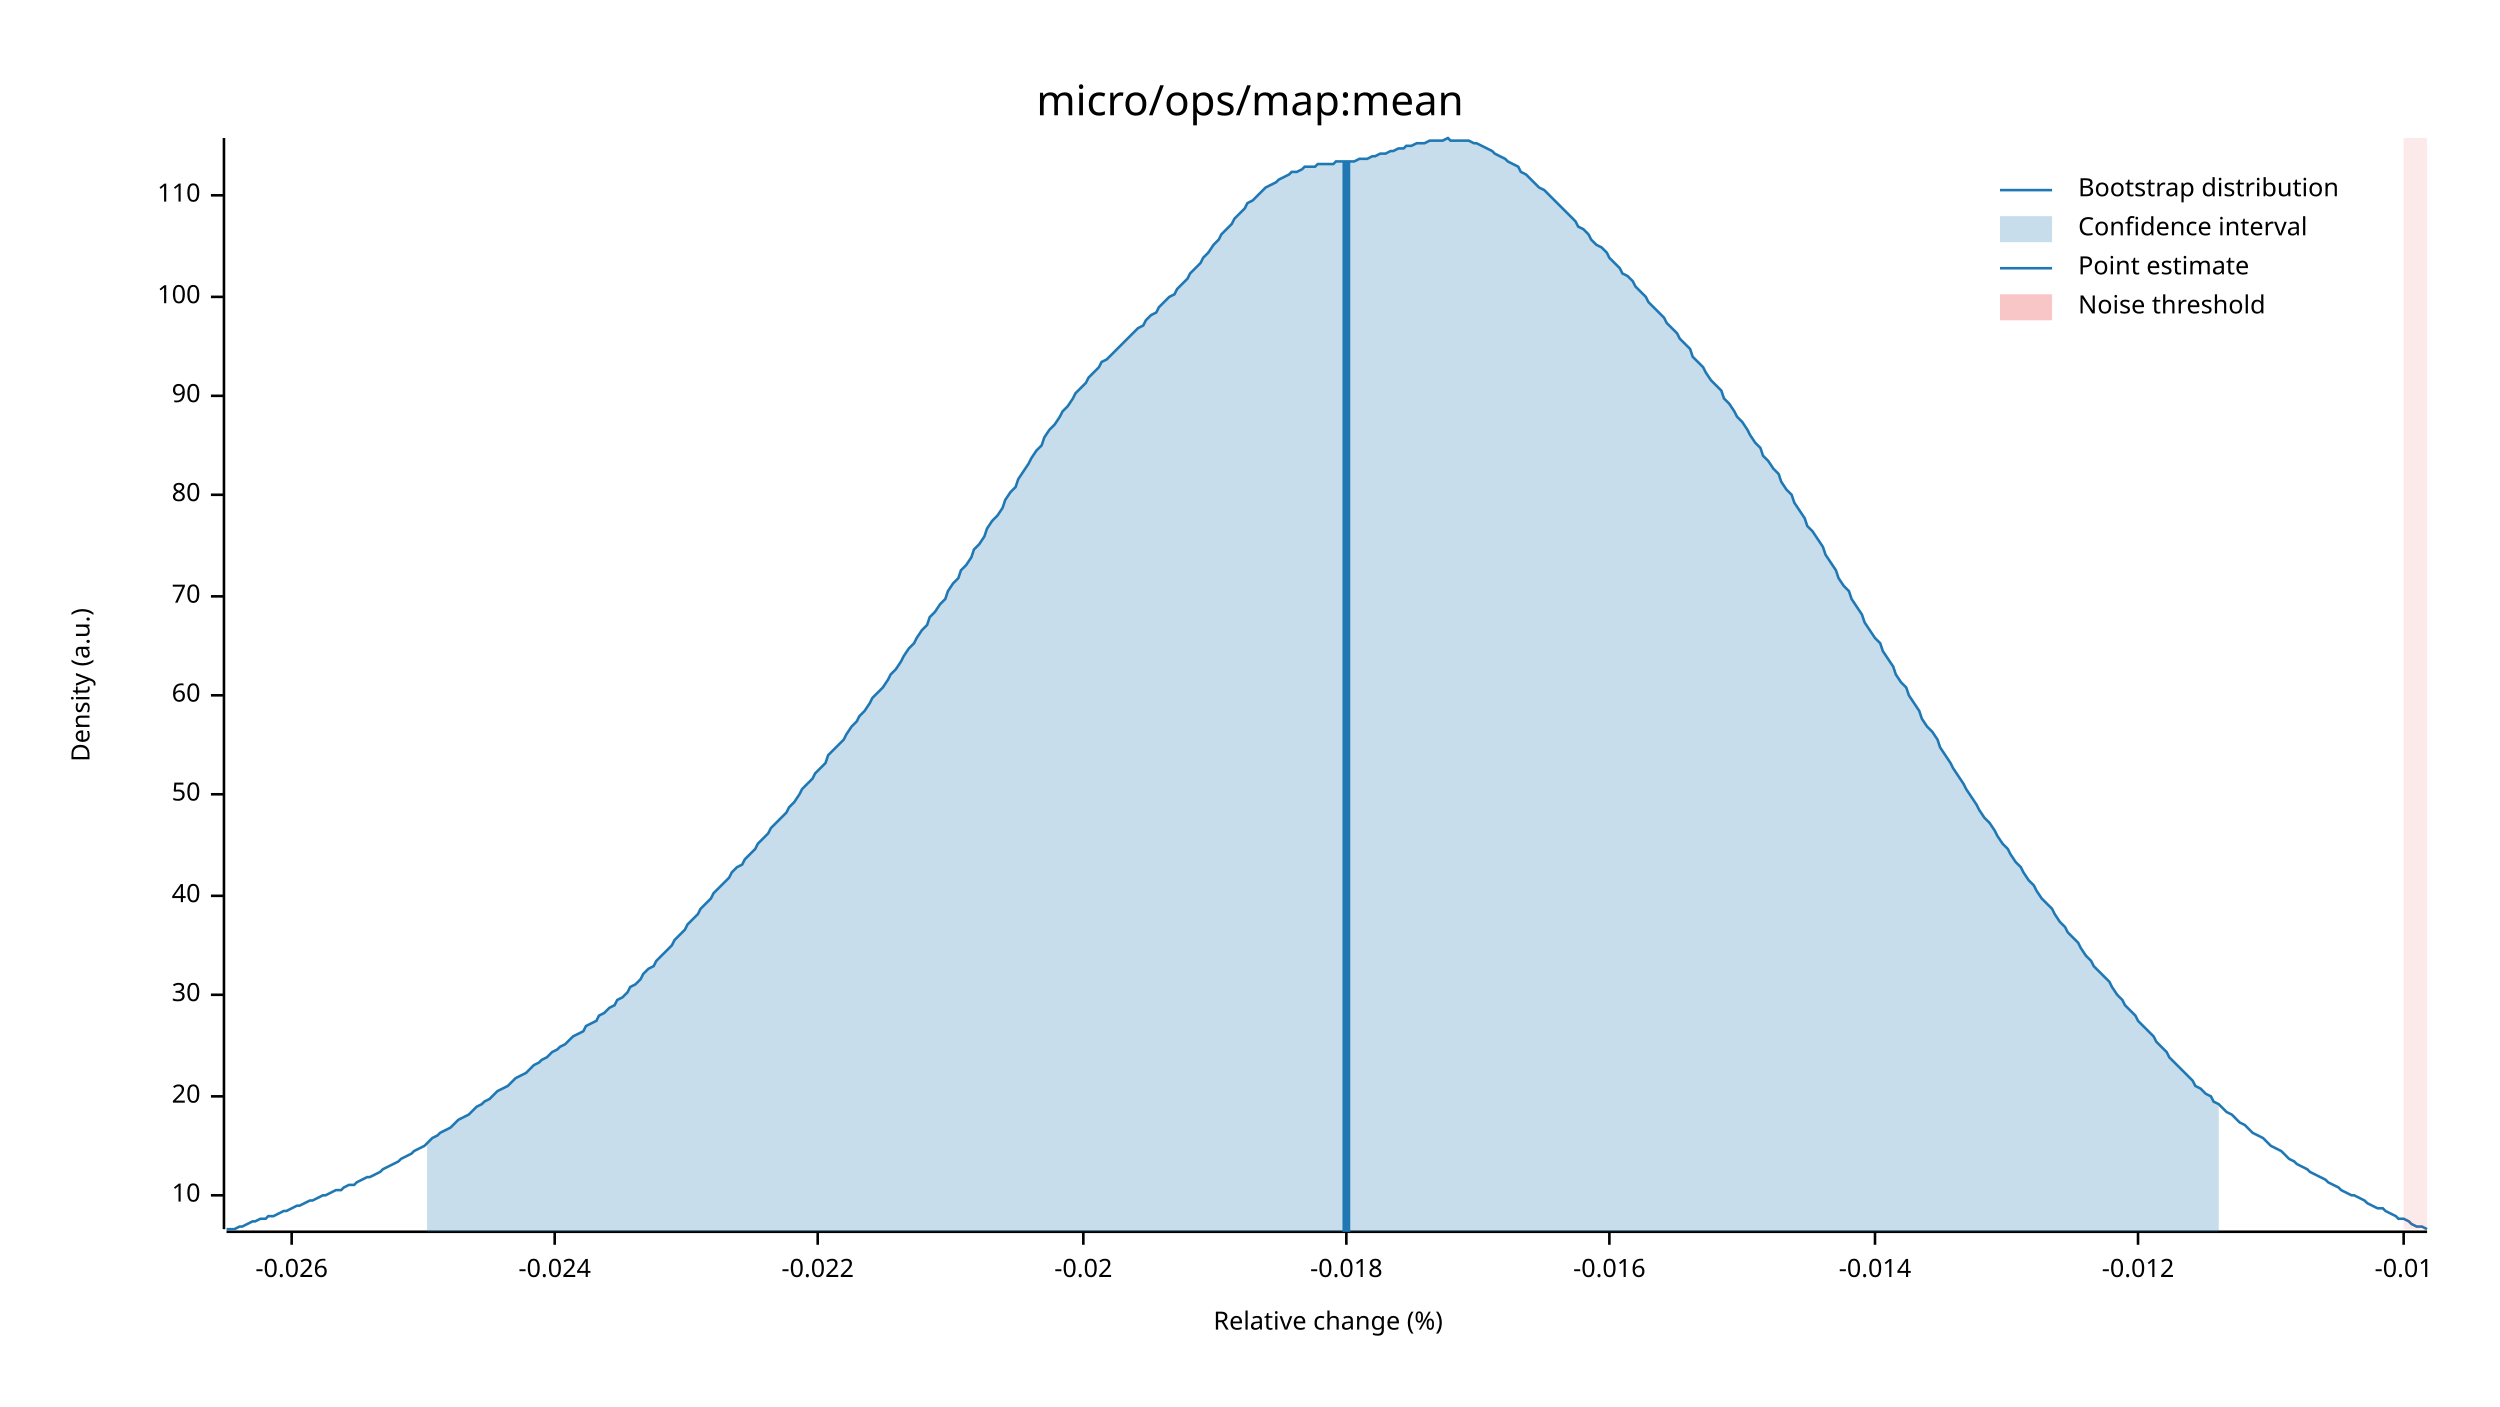
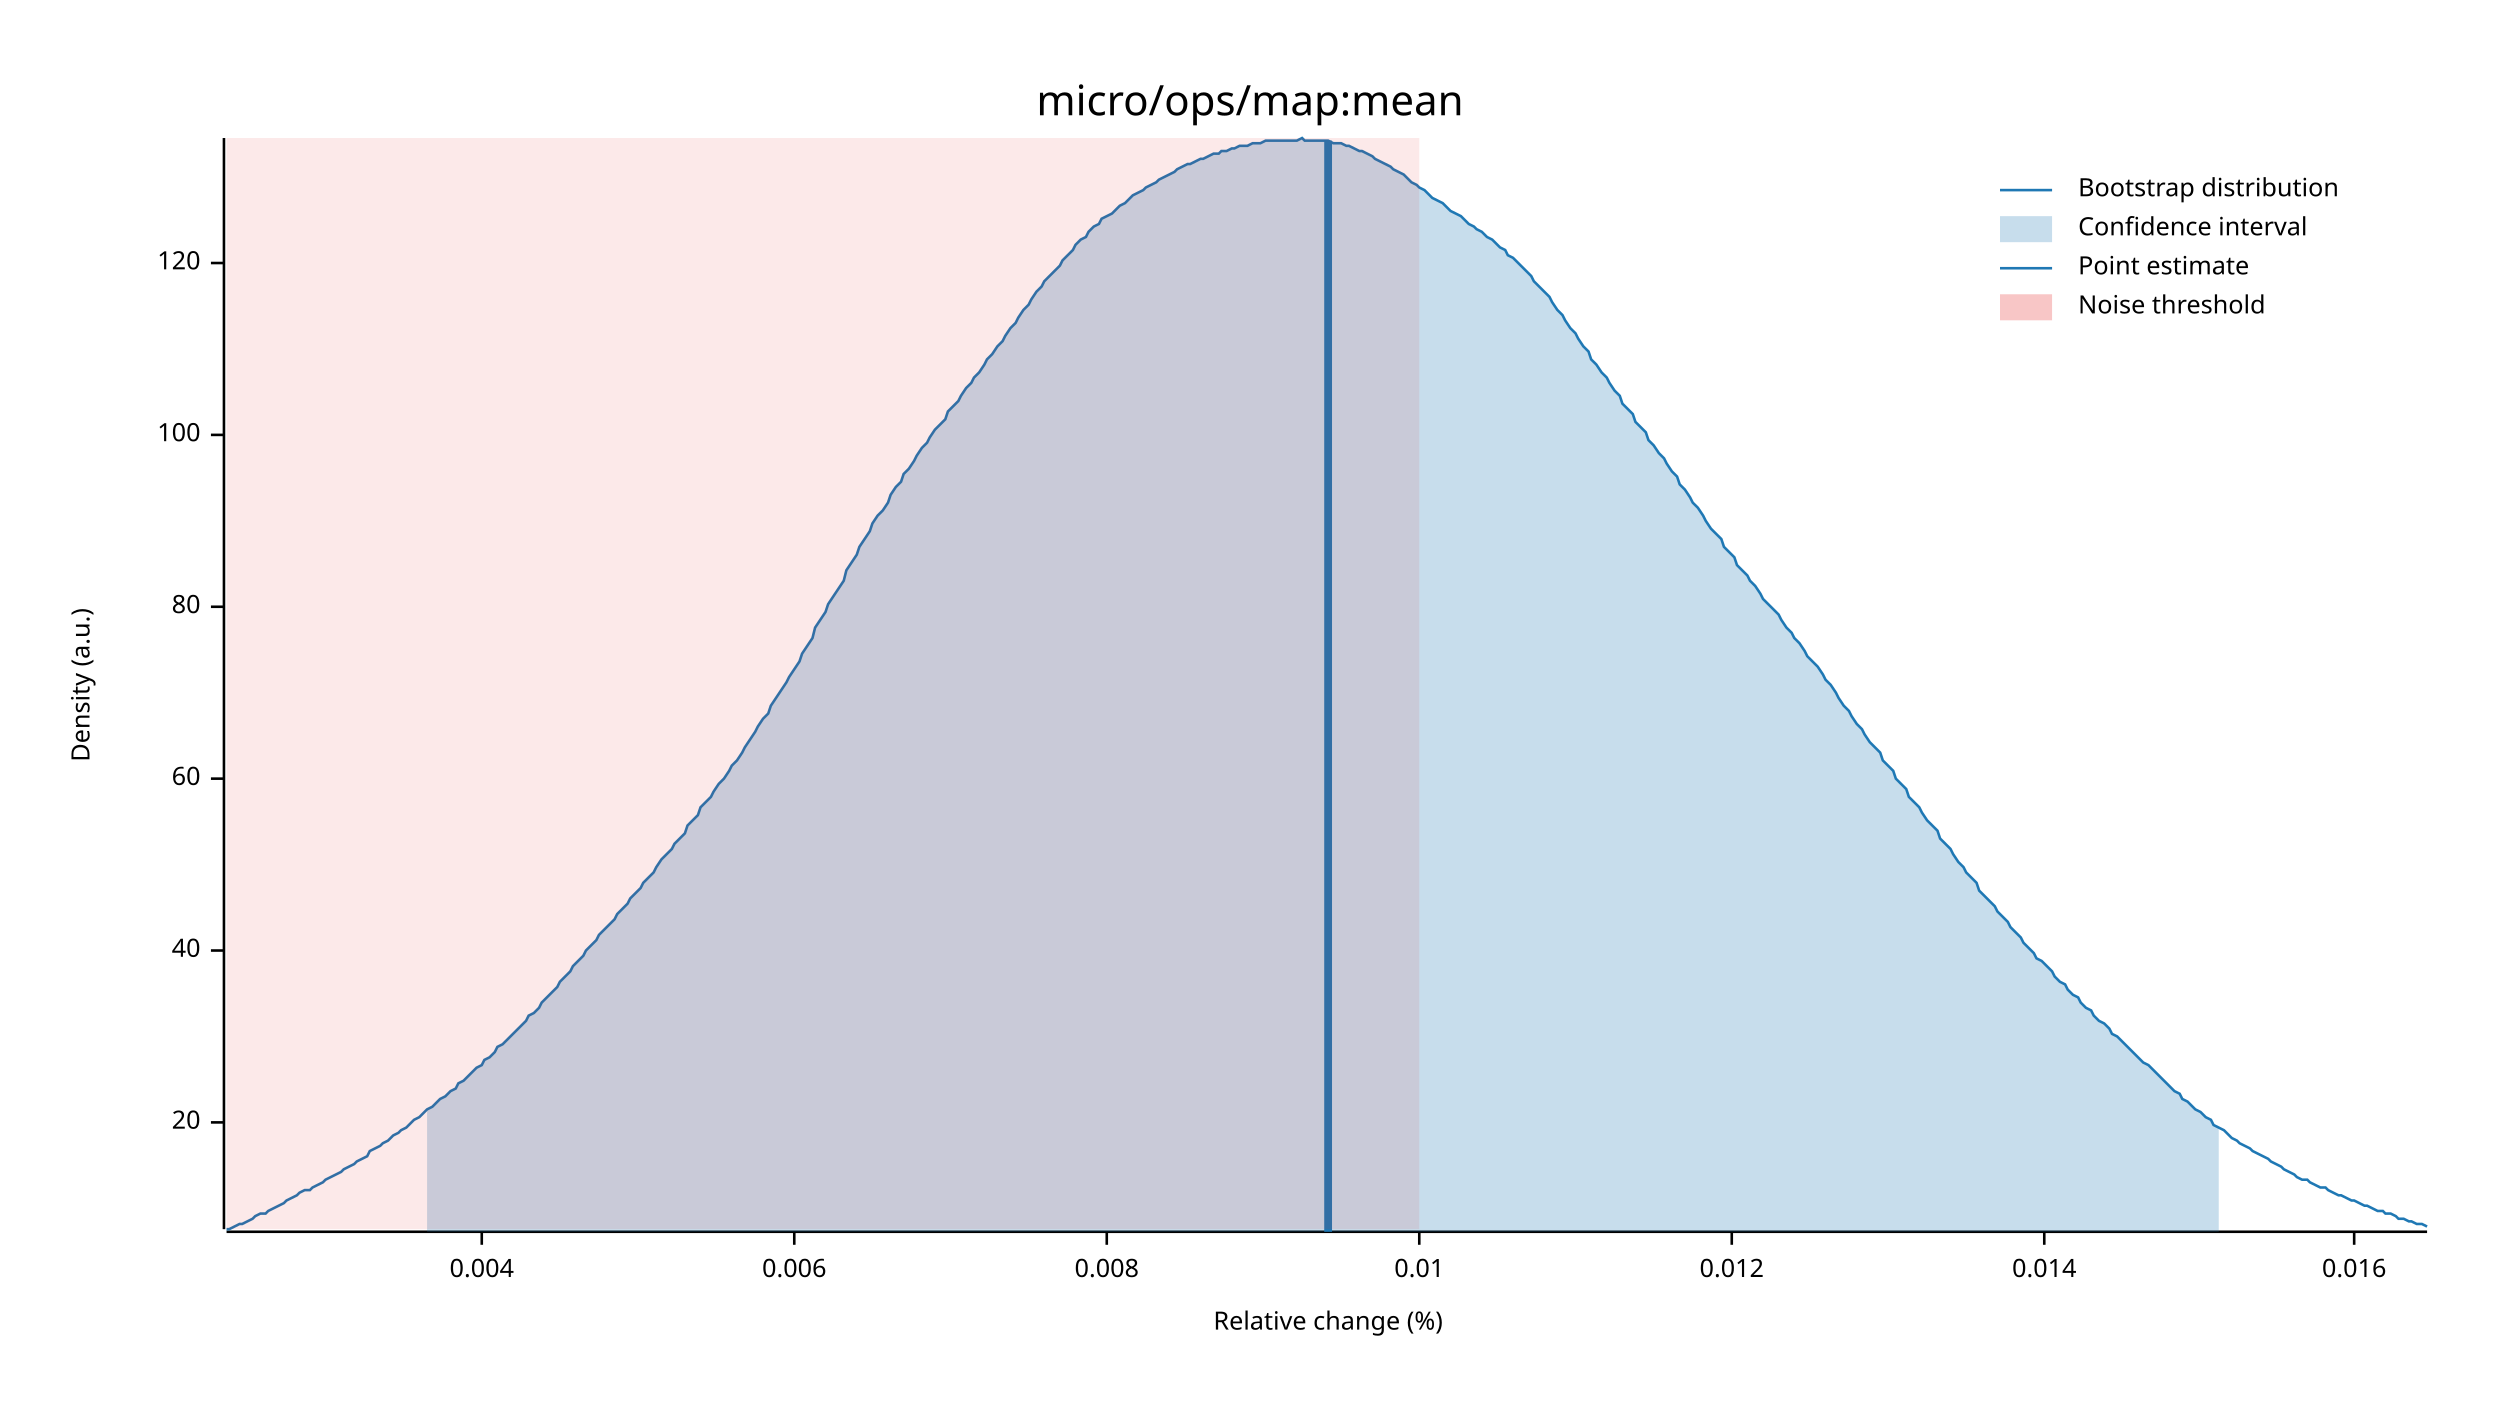
<svg xmlns="http://www.w3.org/2000/svg" width="960" height="540" viewBox="0 0 960 540">
  <text x="480" y="32" dy="0.76em" text-anchor="middle" font-family="sans-serif" font-size="16.129" opacity="1" fill="#000000">
micro/ops/map:mean
</text>
  <text x="27" y="263" dy="0.76em" text-anchor="middle" font-family="sans-serif" font-size="9.677" opacity="1" fill="#000000" transform="rotate(270, 27, 263)">
Density (a.u.)
</text>
  <text x="510" y="513" dy="-0.5ex" text-anchor="middle" font-family="sans-serif" font-size="9.677" opacity="1" fill="#000000">
Relative change (%)
</text>
  <polyline fill="none" opacity="1" stroke="#000000" stroke-width="1" points="86,53 86,472 " />
-   <text x="77" y="459" dy="0.5ex" text-anchor="end" font-family="sans-serif" font-size="9.677" opacity="1" fill="#000000">
- 10
- </text>
-   <polyline fill="none" opacity="1" stroke="#000000" stroke-width="1" points="81,459 86,459 " />
-   <text x="77" y="421" dy="0.5ex" text-anchor="end" font-family="sans-serif" font-size="9.677" opacity="1" fill="#000000">
+   <text x="77" y="431" dy="0.5ex" text-anchor="end" font-family="sans-serif" font-size="9.677" opacity="1" fill="#000000">
20
</text>
-   <polyline fill="none" opacity="1" stroke="#000000" stroke-width="1" points="81,421 86,421 " />
-   <text x="77" y="382" dy="0.5ex" text-anchor="end" font-family="sans-serif" font-size="9.677" opacity="1" fill="#000000">
- 30
- </text>
-   <polyline fill="none" opacity="1" stroke="#000000" stroke-width="1" points="81,382 86,382 " />
-   <text x="77" y="344" dy="0.5ex" text-anchor="end" font-family="sans-serif" font-size="9.677" opacity="1" fill="#000000">
+   <polyline fill="none" opacity="1" stroke="#000000" stroke-width="1" points="81,431 86,431 " />
+   <text x="77" y="365" dy="0.5ex" text-anchor="end" font-family="sans-serif" font-size="9.677" opacity="1" fill="#000000">
40
</text>
-   <polyline fill="none" opacity="1" stroke="#000000" stroke-width="1" points="81,344 86,344 " />
-   <text x="77" y="305" dy="0.5ex" text-anchor="end" font-family="sans-serif" font-size="9.677" opacity="1" fill="#000000">
- 50
- </text>
-   <polyline fill="none" opacity="1" stroke="#000000" stroke-width="1" points="81,305 86,305 " />
-   <text x="77" y="267" dy="0.5ex" text-anchor="end" font-family="sans-serif" font-size="9.677" opacity="1" fill="#000000">
+   <polyline fill="none" opacity="1" stroke="#000000" stroke-width="1" points="81,365 86,365 " />
+   <text x="77" y="299" dy="0.5ex" text-anchor="end" font-family="sans-serif" font-size="9.677" opacity="1" fill="#000000">
60
</text>
-   <polyline fill="none" opacity="1" stroke="#000000" stroke-width="1" points="81,267 86,267 " />
-   <text x="77" y="229" dy="0.5ex" text-anchor="end" font-family="sans-serif" font-size="9.677" opacity="1" fill="#000000">
- 70
- </text>
-   <polyline fill="none" opacity="1" stroke="#000000" stroke-width="1" points="81,229 86,229 " />
-   <text x="77" y="190" dy="0.5ex" text-anchor="end" font-family="sans-serif" font-size="9.677" opacity="1" fill="#000000">
+   <polyline fill="none" opacity="1" stroke="#000000" stroke-width="1" points="81,299 86,299 " />
+   <text x="77" y="233" dy="0.5ex" text-anchor="end" font-family="sans-serif" font-size="9.677" opacity="1" fill="#000000">
80
</text>
-   <polyline fill="none" opacity="1" stroke="#000000" stroke-width="1" points="81,190 86,190 " />
-   <text x="77" y="152" dy="0.5ex" text-anchor="end" font-family="sans-serif" font-size="9.677" opacity="1" fill="#000000">
- 90
- </text>
-   <polyline fill="none" opacity="1" stroke="#000000" stroke-width="1" points="81,152 86,152 " />
-   <text x="77" y="114" dy="0.5ex" text-anchor="end" font-family="sans-serif" font-size="9.677" opacity="1" fill="#000000">
+   <polyline fill="none" opacity="1" stroke="#000000" stroke-width="1" points="81,233 86,233 " />
+   <text x="77" y="167" dy="0.5ex" text-anchor="end" font-family="sans-serif" font-size="9.677" opacity="1" fill="#000000">
100
</text>
-   <polyline fill="none" opacity="1" stroke="#000000" stroke-width="1" points="81,114 86,114 " />
-   <text x="77" y="75" dy="0.5ex" text-anchor="end" font-family="sans-serif" font-size="9.677" opacity="1" fill="#000000">
- 110
+   <polyline fill="none" opacity="1" stroke="#000000" stroke-width="1" points="81,167 86,167 " />
+   <text x="77" y="101" dy="0.5ex" text-anchor="end" font-family="sans-serif" font-size="9.677" opacity="1" fill="#000000">
+ 120
</text>
-   <polyline fill="none" opacity="1" stroke="#000000" stroke-width="1" points="81,75 86,75 " />
+   <polyline fill="none" opacity="1" stroke="#000000" stroke-width="1" points="81,101 86,101 " />
  <polyline fill="none" opacity="1" stroke="#000000" stroke-width="1" points="87,473 932,473 " />
-   <text x="112" y="483" dy="0.76em" text-anchor="middle" font-family="sans-serif" font-size="9.677" opacity="1" fill="#000000">
- -0.026
+   <text x="185" y="483" dy="0.76em" text-anchor="middle" font-family="sans-serif" font-size="9.677" opacity="1" fill="#000000">
+ 0.004
</text>
-   <polyline fill="none" opacity="1" stroke="#000000" stroke-width="1" points="112,473 112,478 " />
-   <text x="213" y="483" dy="0.76em" text-anchor="middle" font-family="sans-serif" font-size="9.677" opacity="1" fill="#000000">
- -0.024
+   <polyline fill="none" opacity="1" stroke="#000000" stroke-width="1" points="185,473 185,478 " />
+   <text x="305" y="483" dy="0.76em" text-anchor="middle" font-family="sans-serif" font-size="9.677" opacity="1" fill="#000000">
+ 0.006
</text>
-   <polyline fill="none" opacity="1" stroke="#000000" stroke-width="1" points="213,473 213,478 " />
-   <text x="314" y="483" dy="0.76em" text-anchor="middle" font-family="sans-serif" font-size="9.677" opacity="1" fill="#000000">
- -0.022
+   <polyline fill="none" opacity="1" stroke="#000000" stroke-width="1" points="305,473 305,478 " />
+   <text x="425" y="483" dy="0.76em" text-anchor="middle" font-family="sans-serif" font-size="9.677" opacity="1" fill="#000000">
+ 0.008
</text>
-   <polyline fill="none" opacity="1" stroke="#000000" stroke-width="1" points="314,473 314,478 " />
-   <text x="416" y="483" dy="0.76em" text-anchor="middle" font-family="sans-serif" font-size="9.677" opacity="1" fill="#000000">
- -0.02
+   <polyline fill="none" opacity="1" stroke="#000000" stroke-width="1" points="425,473 425,478 " />
+   <text x="545" y="483" dy="0.76em" text-anchor="middle" font-family="sans-serif" font-size="9.677" opacity="1" fill="#000000">
+ 0.01
</text>
-   <polyline fill="none" opacity="1" stroke="#000000" stroke-width="1" points="416,473 416,478 " />
-   <text x="517" y="483" dy="0.76em" text-anchor="middle" font-family="sans-serif" font-size="9.677" opacity="1" fill="#000000">
- -0.018
+   <polyline fill="none" opacity="1" stroke="#000000" stroke-width="1" points="545,473 545,478 " />
+   <text x="665" y="483" dy="0.76em" text-anchor="middle" font-family="sans-serif" font-size="9.677" opacity="1" fill="#000000">
+ 0.012
</text>
-   <polyline fill="none" opacity="1" stroke="#000000" stroke-width="1" points="517,473 517,478 " />
-   <text x="618" y="483" dy="0.76em" text-anchor="middle" font-family="sans-serif" font-size="9.677" opacity="1" fill="#000000">
- -0.016
+   <polyline fill="none" opacity="1" stroke="#000000" stroke-width="1" points="665,473 665,478 " />
+   <text x="785" y="483" dy="0.76em" text-anchor="middle" font-family="sans-serif" font-size="9.677" opacity="1" fill="#000000">
+ 0.014
</text>
-   <polyline fill="none" opacity="1" stroke="#000000" stroke-width="1" points="618,473 618,478 " />
-   <text x="720" y="483" dy="0.76em" text-anchor="middle" font-family="sans-serif" font-size="9.677" opacity="1" fill="#000000">
- -0.014
+   <polyline fill="none" opacity="1" stroke="#000000" stroke-width="1" points="785,473 785,478 " />
+   <text x="904" y="483" dy="0.76em" text-anchor="middle" font-family="sans-serif" font-size="9.677" opacity="1" fill="#000000">
+ 0.016
</text>
-   <polyline fill="none" opacity="1" stroke="#000000" stroke-width="1" points="720,473 720,478 " />
-   <text x="821" y="483" dy="0.76em" text-anchor="middle" font-family="sans-serif" font-size="9.677" opacity="1" fill="#000000">
- -0.012
- </text>
-   <polyline fill="none" opacity="1" stroke="#000000" stroke-width="1" points="821,473 821,478 " />
-   <text x="923" y="483" dy="0.76em" text-anchor="middle" font-family="sans-serif" font-size="9.677" opacity="1" fill="#000000">
- -0.01
- </text>
-   <polyline fill="none" opacity="1" stroke="#000000" stroke-width="1" points="923,473 923,478 " />
-   <polyline fill="none" opacity="1" stroke="#1F78B4" stroke-width="1" points="87,472 88,472 90,472 92,471 93,471 95,470 97,469 98,469 100,468 102,468 103,467 105,467 107,466 109,465 110,465 112,464 114,463 115,463 117,462 119,461 120,461 122,460 124,459 125,459 127,458 129,457 131,457 132,456 134,455 136,455 137,454 139,453 141,452 142,452 144,451 146,450 147,449 149,448 151,447 153,446 154,445 156,444 158,443 159,442 161,441 163,440 164,439 166,437 168,436 169,435 171,434 173,433 175,431 176,430 178,429 180,428 181,427 183,425 185,424 186,423 188,422 190,420 191,419 193,418 195,417 197,415 198,414 200,413 202,412 203,411 205,409 207,408 208,407 210,406 212,404 214,403 215,402 217,401 219,399 220,398 222,397 224,396 225,394 227,393 229,392 230,390 232,389 234,387 236,386 237,384 239,383 241,381 242,379 244,378 246,376 247,374 249,372 251,371 252,369 254,367 256,365 258,363 259,361 261,359 263,357 264,355 266,353 268,351 269,349 271,347 273,345 274,343 276,341 278,339 280,337 281,335 283,333 285,332 286,330 288,328 290,326 291,324 293,322 295,320 296,318 298,316 300,314 302,312 303,310 305,308 307,305 308,303 310,301 312,299 313,297 315,295 317,293 318,290 320,288 322,286 324,284 325,282 327,279 329,277 330,275 332,273 334,270 335,268 337,266 339,264 341,261 342,259 344,257 346,254 347,252 349,249 351,247 352,245 354,242 356,240 357,237 359,235 361,232 363,230 364,227 366,224 368,222 369,219 371,217 373,214 374,211 376,209 378,206 379,203 381,200 383,198 385,195 386,192 388,189 390,187 391,184 393,181 395,178 396,176 398,173 400,171 401,168 403,165 405,163 407,160 408,158 410,156 412,153 413,151 415,149 417,147 418,145 420,143 422,141 423,139 425,138 427,136 429,134 430,133 432,131 434,129 435,128 437,126 439,125 440,123 442,121 444,120 445,118 447,116 449,114 451,113 452,111 454,109 456,107 457,105 459,103 461,101 462,99 464,97 466,94 468,92 469,90 471,88 473,86 474,84 476,82 478,80 479,78 481,77 483,75 484,74 486,72 488,71 490,70 491,69 493,68 495,67 496,66 498,66 500,65 501,64 503,64 505,64 506,63 508,63 510,63 512,63 513,62 515,62 517,62 518,62 520,62 522,61 523,61 525,61 527,60 528,60 530,59 532,59 534,58 535,58 537,57 539,57 540,56 542,56 544,55 545,55 547,55 549,54 550,54 552,54 554,54 556,53 557,54 559,54 561,54 562,54 564,54 566,55 567,55 569,56 571,57 573,58 574,59 576,60 578,61 579,62 581,63 583,64 584,66 586,67 588,69 589,70 591,72 593,73 595,75 596,76 598,78 600,80 601,81 603,83 605,85 606,87 608,88 610,90 611,92 613,94 615,95 617,97 618,99 620,101 622,103 623,105 625,106 627,108 628,110 630,112 632,114 633,116 635,118 637,120 639,122 640,124 642,126 644,128 645,130 647,132 649,134 650,137 652,139 654,141 655,143 657,146 659,148 661,150 662,153 664,155 666,158 667,160 669,162 671,165 672,167 674,170 676,172 677,175 679,177 681,180 683,182 684,185 686,188 688,190 689,193 691,196 693,199 694,202 696,204 698,207 700,210 701,213 703,216 705,219 706,222 708,225 710,227 711,230 713,233 715,236 716,239 718,242 720,245 722,247 723,250 725,253 727,256 728,259 730,262 732,264 733,267 735,270 737,273 738,276 740,279 742,281 744,284 745,287 747,290 749,293 750,295 752,298 754,301 755,303 757,306 759,309 760,311 762,314 764,316 766,319 767,321 769,324 771,326 772,328 774,331 776,333 777,335 779,338 781,340 782,342 784,345 786,347 788,349 789,351 791,354 793,356 794,358 796,360 798,362 799,364 801,367 803,369 804,371 806,373 808,375 810,377 811,379 813,382 815,384 816,386 818,388 820,390 821,392 823,394 825,396 827,398 828,400 830,402 832,404 833,406 835,408 837,410 838,411 840,413 842,415 843,417 845,418 847,420 849,421 850,423 852,424 854,426 855,427 857,428 859,430 860,431 862,432 864,434 865,435 867,436 869,437 871,439 872,440 874,441 876,442 877,443 879,445 881,446 882,447 884,448 886,449 887,450 889,451 891,452 893,453 894,454 896,455 898,456 899,457 901,458 903,459 904,459 906,460 908,461 909,462 911,463 913,464 915,464 916,465 918,466 920,467 921,468 923,468 925,469 926,470 928,471 930,471 932,472 " />
-   <polygon opacity="0.25" fill="#1F78B4" points="164,439 166,437 168,436 169,435 171,434 173,433 175,431 176,430 178,429 180,428 181,427 183,425 185,424 186,423 188,422 190,420 191,419 193,418 195,417 197,415 198,414 200,413 202,412 203,411 205,409 207,408 208,407 210,406 212,404 214,403 215,402 217,401 219,399 220,398 222,397 224,396 225,394 227,393 229,392 230,390 232,389 234,387 236,386 237,384 239,383 241,381 242,379 244,378 246,376 247,374 249,372 251,371 252,369 254,367 256,365 258,363 259,361 261,359 263,357 264,355 266,353 268,351 269,349 271,347 273,345 274,343 276,341 278,339 280,337 281,335 283,333 285,332 286,330 288,328 290,326 291,324 293,322 295,320 296,318 298,316 300,314 302,312 303,310 305,308 307,305 308,303 310,301 312,299 313,297 315,295 317,293 318,290 320,288 322,286 324,284 325,282 327,279 329,277 330,275 332,273 334,270 335,268 337,266 339,264 341,261 342,259 344,257 346,254 347,252 349,249 351,247 352,245 354,242 356,240 357,237 359,235 361,232 363,230 364,227 366,224 368,222 369,219 371,217 373,214 374,211 376,209 378,206 379,203 381,200 383,198 385,195 386,192 388,189 390,187 391,184 393,181 395,178 396,176 398,173 400,171 401,168 403,165 405,163 407,160 408,158 410,156 412,153 413,151 415,149 417,147 418,145 420,143 422,141 423,139 425,138 427,136 429,134 430,133 432,131 434,129 435,128 437,126 439,125 440,123 442,121 444,120 445,118 447,116 449,114 451,113 452,111 454,109 456,107 457,105 459,103 461,101 462,99 464,97 466,94 468,92 469,90 471,88 473,86 474,84 476,82 478,80 479,78 481,77 483,75 484,74 486,72 488,71 490,70 491,69 493,68 495,67 496,66 498,66 500,65 501,64 503,64 505,64 506,63 508,63 510,63 512,63 513,62 515,62 517,62 518,62 520,62 522,61 523,61 525,61 527,60 528,60 530,59 532,59 534,58 535,58 537,57 539,57 540,56 542,56 544,55 545,55 547,55 549,54 550,54 552,54 554,54 556,53 557,54 559,54 561,54 562,54 564,54 566,55 567,55 569,56 571,57 573,58 574,59 576,60 578,61 579,62 581,63 583,64 584,66 586,67 588,69 589,70 591,72 593,73 595,75 596,76 598,78 600,80 601,81 603,83 605,85 606,87 608,88 610,90 611,92 613,94 615,95 617,97 618,99 620,101 622,103 623,105 625,106 627,108 628,110 630,112 632,114 633,116 635,118 637,120 639,122 640,124 642,126 644,128 645,130 647,132 649,134 650,137 652,139 654,141 655,143 657,146 659,148 661,150 662,153 664,155 666,158 667,160 669,162 671,165 672,167 674,170 676,172 677,175 679,177 681,180 683,182 684,185 686,188 688,190 689,193 691,196 693,199 694,202 696,204 698,207 700,210 701,213 703,216 705,219 706,222 708,225 710,227 711,230 713,233 715,236 716,239 718,242 720,245 722,247 723,250 725,253 727,256 728,259 730,262 732,264 733,267 735,270 737,273 738,276 740,279 742,281 744,284 745,287 747,290 749,293 750,295 752,298 754,301 755,303 757,306 759,309 760,311 762,314 764,316 766,319 767,321 769,324 771,326 772,328 774,331 776,333 777,335 779,338 781,340 782,342 784,345 786,347 788,349 789,351 791,354 793,356 794,358 796,360 798,362 799,364 801,367 803,369 804,371 806,373 808,375 810,377 811,379 813,382 815,384 816,386 818,388 820,390 821,392 823,394 825,396 827,398 828,400 830,402 832,404 833,406 835,408 837,410 838,411 840,413 842,415 843,417 845,418 847,420 849,421 850,423 852,424 852,473 164,473 " />
-   <polyline fill="none" opacity="1" stroke="#1F78B4" stroke-width="3" points="517,473 517,62 " />
-   <rect x="923" y="53" width="9" height="419" opacity="0.1" fill="#E31A1C" stroke="none" />
+   <polyline fill="none" opacity="1" stroke="#000000" stroke-width="1" points="904,473 904,478 " />
+   <polyline fill="none" opacity="1" stroke="#1F78B4" stroke-width="1" points="87,472 88,472 90,471 92,470 93,470 95,469 97,468 98,467 100,466 102,466 103,465 105,464 107,463 109,462 110,461 112,460 114,459 115,458 117,457 119,457 120,456 122,455 124,454 125,453 127,452 129,451 131,450 132,449 134,448 136,447 137,446 139,445 141,444 142,442 144,441 146,440 147,439 149,438 151,436 153,435 154,434 156,433 158,431 159,430 161,429 163,427 164,426 166,425 168,423 169,422 171,421 173,419 175,418 176,416 178,415 180,413 181,412 183,410 185,409 186,407 188,406 190,404 191,402 193,401 195,399 197,397 198,396 200,394 202,392 203,390 205,389 207,387 208,385 210,383 212,381 214,379 215,377 217,375 219,373 220,371 222,369 224,367 225,365 227,363 229,361 230,359 232,357 234,355 236,353 237,351 239,349 241,347 242,345 244,343 246,341 247,339 249,337 251,335 252,333 254,330 256,328 258,326 259,324 261,322 263,320 264,317 266,315 268,313 269,310 271,308 273,306 274,304 276,301 278,299 280,296 281,294 283,292 285,289 286,287 288,284 290,281 291,279 293,276 295,274 296,271 298,268 300,265 302,262 303,260 305,257 307,254 308,251 310,248 312,245 313,241 315,238 317,235 318,232 320,229 322,226 324,223 325,219 327,216 329,213 330,210 332,207 334,204 335,201 337,198 339,196 341,193 342,190 344,187 346,185 347,182 349,180 351,177 352,175 354,172 356,170 357,168 359,165 361,163 363,161 364,158 366,156 368,154 369,152 371,149 373,147 374,145 376,143 378,140 379,138 381,136 383,133 385,131 386,129 388,126 390,124 391,122 393,119 395,117 396,115 398,112 400,110 401,108 403,106 405,104 407,102 408,100 410,98 412,96 413,94 415,92 417,91 418,89 420,87 422,86 423,84 425,83 427,82 429,80 430,79 432,78 434,76 435,75 437,74 439,73 440,72 442,71 444,70 445,69 447,68 449,67 451,66 452,65 454,64 456,63 457,63 459,62 461,61 462,61 464,60 466,59 468,59 469,58 471,58 473,57 474,57 476,56 478,56 479,56 481,55 483,55 484,55 486,54 488,54 490,54 491,54 493,54 495,54 496,54 498,54 500,53 501,54 503,54 505,54 506,54 508,54 510,54 512,55 513,55 515,55 517,56 518,56 520,57 522,58 523,58 525,59 527,60 528,61 530,62 532,63 534,64 535,65 537,66 539,67 540,68 542,70 544,71 545,72 547,73 549,75 550,76 552,77 554,78 556,80 557,81 559,82 561,83 562,84 564,86 566,87 567,88 569,89 571,91 573,92 574,93 576,95 578,96 579,98 581,99 583,101 584,102 586,104 588,106 589,108 591,110 593,112 595,114 596,116 598,119 600,121 601,123 603,126 605,128 606,130 608,133 610,135 611,138 613,140 615,143 617,145 618,147 620,150 622,152 623,155 625,157 627,159 628,162 630,164 632,166 633,169 635,171 637,174 639,176 640,178 642,181 644,183 645,186 647,188 649,191 650,193 652,195 654,198 655,200 657,203 659,205 661,207 662,210 664,212 666,214 667,217 669,219 671,221 672,223 674,225 676,228 677,230 679,232 681,234 683,236 684,238 686,241 688,243 689,245 691,247 693,250 694,252 696,254 698,256 700,259 701,261 703,263 705,266 706,268 708,271 710,273 711,275 713,278 715,280 716,282 718,285 720,287 722,289 723,292 725,294 727,296 728,299 730,301 732,303 733,306 735,308 737,310 738,312 740,315 742,317 744,319 745,322 747,324 749,326 750,328 752,331 754,333 755,335 757,337 759,339 760,342 762,344 764,346 766,348 767,350 769,352 771,354 772,356 774,358 776,360 777,362 779,364 781,366 782,368 784,369 786,371 788,373 789,375 791,377 793,378 794,380 796,382 798,383 799,385 801,387 803,388 804,390 806,392 808,393 810,395 811,397 813,398 815,400 816,401 818,403 820,405 821,406 823,408 825,409 827,411 828,412 830,414 832,416 833,417 835,419 837,420 838,422 840,423 842,425 843,426 845,427 847,429 849,430 850,432 852,433 854,434 855,435 857,437 859,438 860,439 862,440 864,441 865,442 867,443 869,444 871,445 872,446 874,447 876,448 877,449 879,450 881,451 882,452 884,453 886,453 887,454 889,455 891,456 893,456 894,457 896,458 898,459 899,459 901,460 903,461 904,461 906,462 908,463 909,463 911,464 913,465 915,465 916,466 918,466 920,467 921,468 923,468 925,469 926,469 928,470 930,470 932,471 " />
+   <polygon opacity="0.25" fill="#1F78B4" points="164,426 166,425 168,423 169,422 171,421 173,419 175,418 176,416 178,415 180,413 181,412 183,410 185,409 186,407 188,406 190,404 191,402 193,401 195,399 197,397 198,396 200,394 202,392 203,390 205,389 207,387 208,385 210,383 212,381 214,379 215,377 217,375 219,373 220,371 222,369 224,367 225,365 227,363 229,361 230,359 232,357 234,355 236,353 237,351 239,349 241,347 242,345 244,343 246,341 247,339 249,337 251,335 252,333 254,330 256,328 258,326 259,324 261,322 263,320 264,317 266,315 268,313 269,310 271,308 273,306 274,304 276,301 278,299 280,296 281,294 283,292 285,289 286,287 288,284 290,281 291,279 293,276 295,274 296,271 298,268 300,265 302,262 303,260 305,257 307,254 308,251 310,248 312,245 313,241 315,238 317,235 318,232 320,229 322,226 324,223 325,219 327,216 329,213 330,210 332,207 334,204 335,201 337,198 339,196 341,193 342,190 344,187 346,185 347,182 349,180 351,177 352,175 354,172 356,170 357,168 359,165 361,163 363,161 364,158 366,156 368,154 369,152 371,149 373,147 374,145 376,143 378,140 379,138 381,136 383,133 385,131 386,129 388,126 390,124 391,122 393,119 395,117 396,115 398,112 400,110 401,108 403,106 405,104 407,102 408,100 410,98 412,96 413,94 415,92 417,91 418,89 420,87 422,86 423,84 425,83 427,82 429,80 430,79 432,78 434,76 435,75 437,74 439,73 440,72 442,71 444,70 445,69 447,68 449,67 451,66 452,65 454,64 456,63 457,63 459,62 461,61 462,61 464,60 466,59 468,59 469,58 471,58 473,57 474,57 476,56 478,56 479,56 481,55 483,55 484,55 486,54 488,54 490,54 491,54 493,54 495,54 496,54 498,54 500,53 501,54 503,54 505,54 506,54 508,54 510,54 512,55 513,55 515,55 517,56 518,56 520,57 522,58 523,58 525,59 527,60 528,61 530,62 532,63 534,64 535,65 537,66 539,67 540,68 542,70 544,71 545,72 547,73 549,75 550,76 552,77 554,78 556,80 557,81 559,82 561,83 562,84 564,86 566,87 567,88 569,89 571,91 573,92 574,93 576,95 578,96 579,98 581,99 583,101 584,102 586,104 588,106 589,108 591,110 593,112 595,114 596,116 598,119 600,121 601,123 603,126 605,128 606,130 608,133 610,135 611,138 613,140 615,143 617,145 618,147 620,150 622,152 623,155 625,157 627,159 628,162 630,164 632,166 633,169 635,171 637,174 639,176 640,178 642,181 644,183 645,186 647,188 649,191 650,193 652,195 654,198 655,200 657,203 659,205 661,207 662,210 664,212 666,214 667,217 669,219 671,221 672,223 674,225 676,228 677,230 679,232 681,234 683,236 684,238 686,241 688,243 689,245 691,247 693,250 694,252 696,254 698,256 700,259 701,261 703,263 705,266 706,268 708,271 710,273 711,275 713,278 715,280 716,282 718,285 720,287 722,289 723,292 725,294 727,296 728,299 730,301 732,303 733,306 735,308 737,310 738,312 740,315 742,317 744,319 745,322 747,324 749,326 750,328 752,331 754,333 755,335 757,337 759,339 760,342 762,344 764,346 766,348 767,350 769,352 771,354 772,356 774,358 776,360 777,362 779,364 781,366 782,368 784,369 786,371 788,373 789,375 791,377 793,378 794,380 796,382 798,383 799,385 801,387 803,388 804,390 806,392 808,393 810,395 811,397 813,398 815,400 816,401 818,403 820,405 821,406 823,408 825,409 827,411 828,412 830,414 832,416 833,417 835,419 837,420 838,422 840,423 842,425 843,426 845,427 847,429 849,430 850,432 852,433 852,473 164,473 " />
+   <polyline fill="none" opacity="1" stroke="#1F78B4" stroke-width="3" points="510,473 510,54 " />
+   <rect x="87" y="53" width="458" height="419" opacity="0.1" fill="#E31A1C" stroke="none" />
  <text x="798" y="68" dy="0.76em" text-anchor="start" font-family="sans-serif" font-size="9.677" opacity="1" fill="#000000">
Bootstrap distribution
</text>
  <text x="798" y="83" dy="0.76em" text-anchor="start" font-family="sans-serif" font-size="9.677" opacity="1" fill="#000000">
Confidence interval
</text>
  <text x="798" y="98" dy="0.76em" text-anchor="start" font-family="sans-serif" font-size="9.677" opacity="1" fill="#000000">
Point estimate
</text>
  <text x="798" y="113" dy="0.76em" text-anchor="start" font-family="sans-serif" font-size="9.677" opacity="1" fill="#000000">
Noise threshold
</text>
  <polyline fill="none" opacity="1" stroke="#1F78B4" stroke-width="1" points="768,73 788,73 " />
  <rect x="768" y="83" width="20" height="10" opacity="0.25" fill="#1F78B4" stroke="none" />
  <polyline fill="none" opacity="1" stroke="#1F78B4" stroke-width="1" points="768,103 788,103 " />
  <rect x="768" y="113" width="20" height="10" opacity="0.25" fill="#E31A1C" stroke="none" />
</svg>
